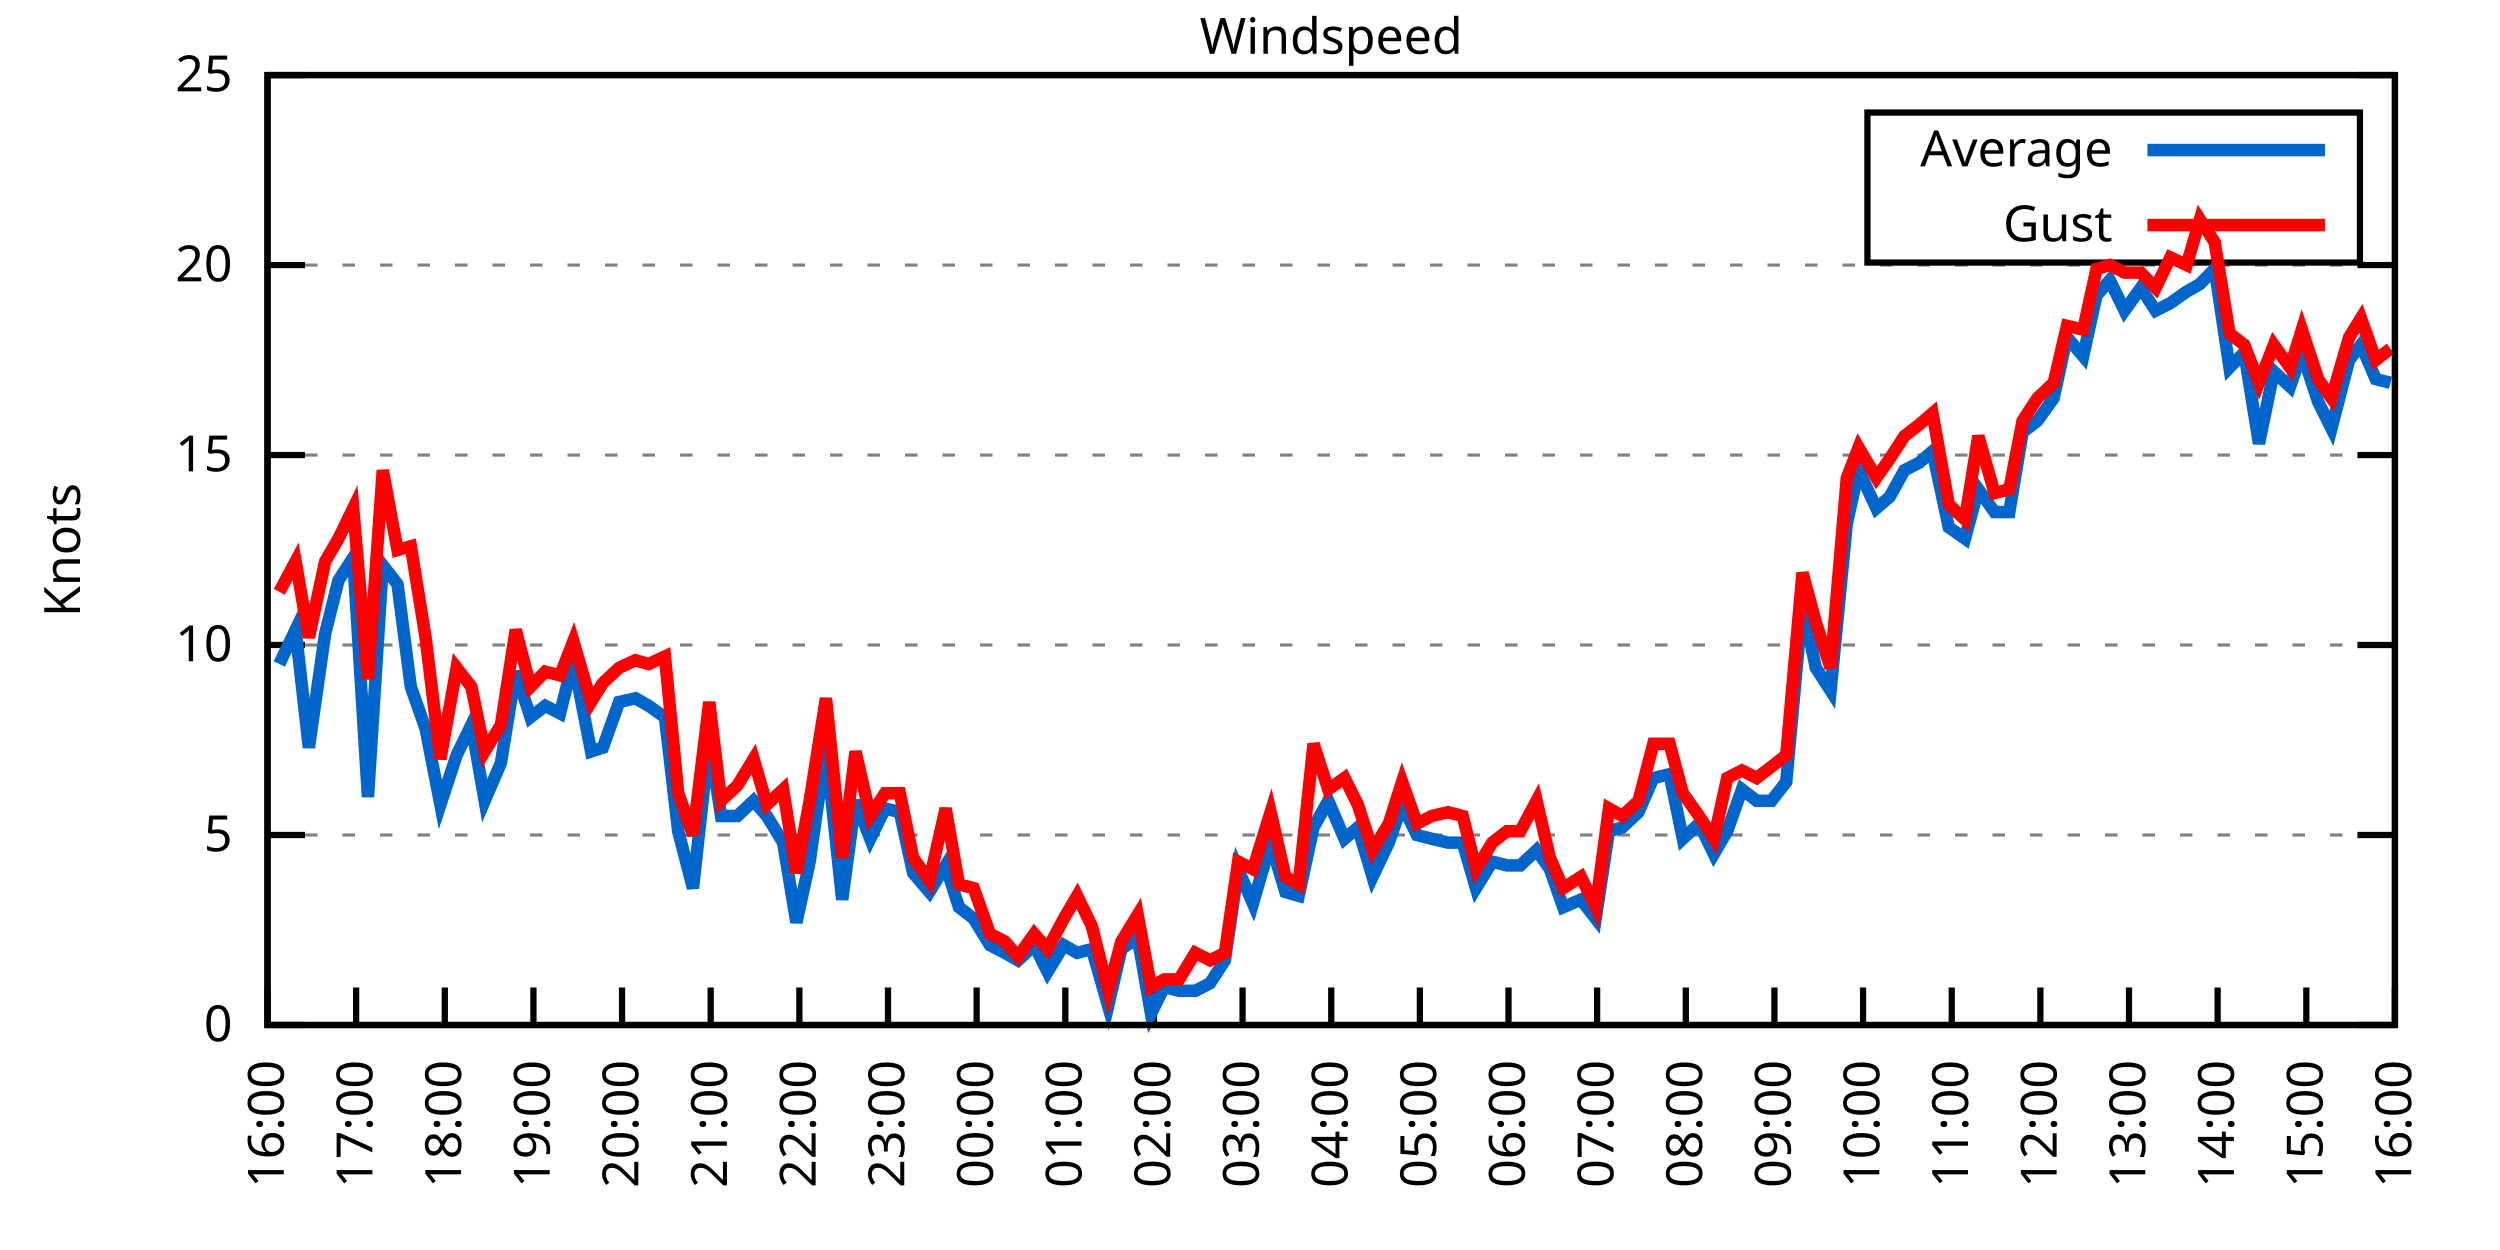
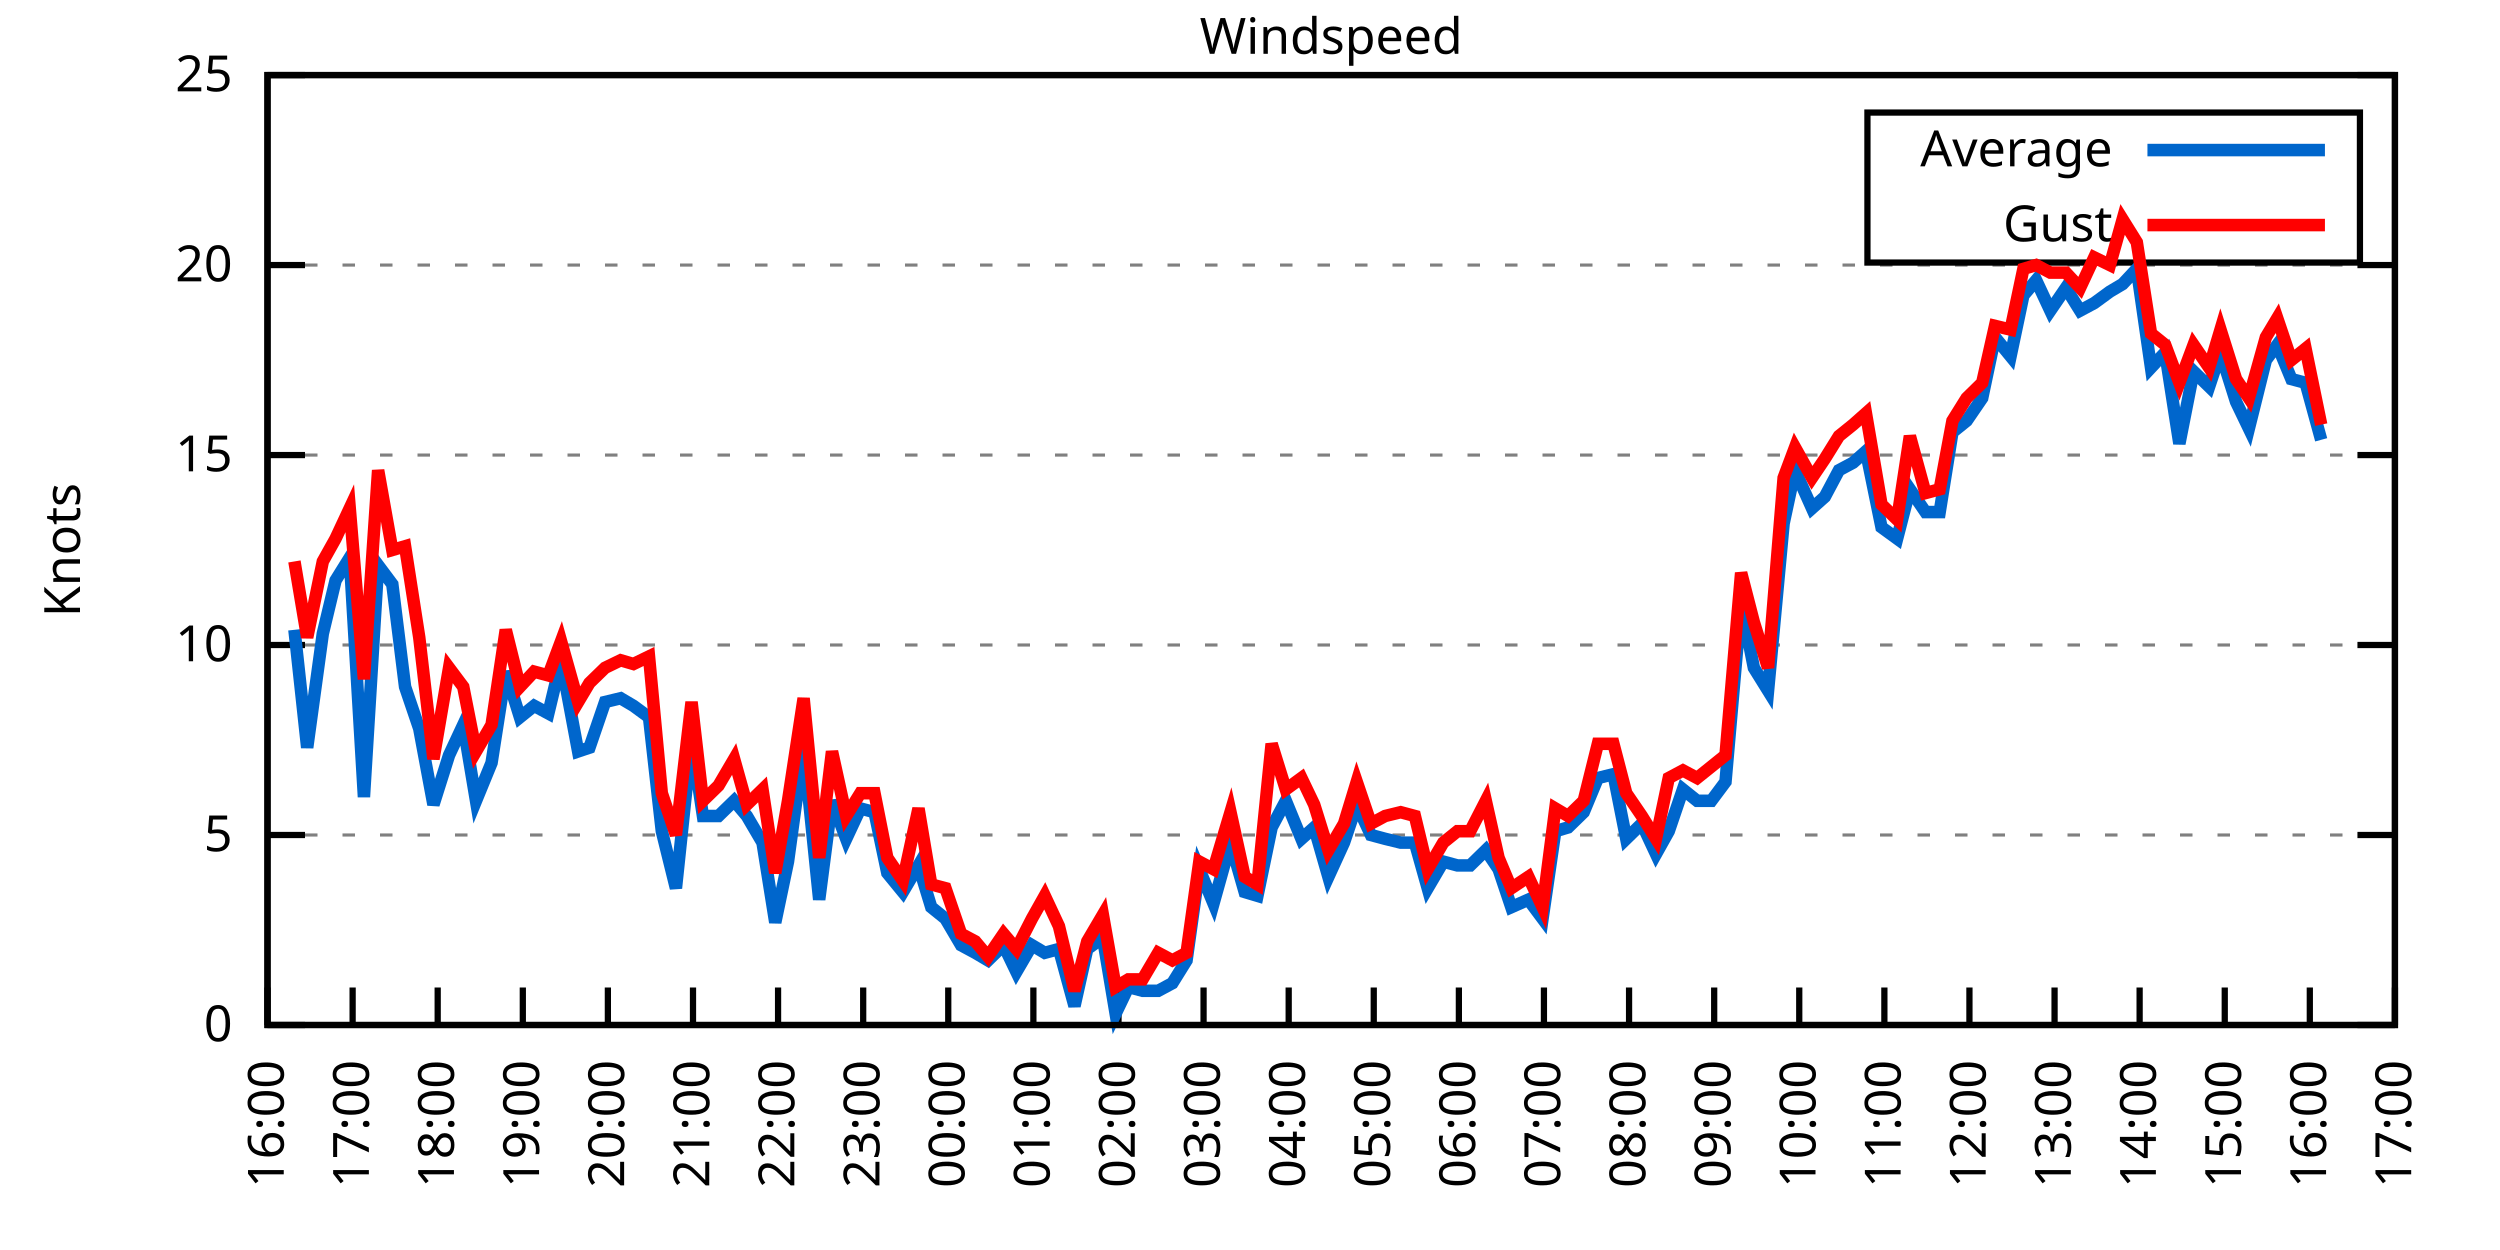
<svg xmlns="http://www.w3.org/2000/svg" xmlns:xlink="http://www.w3.org/1999/xlink" width="400" height="200" viewBox="0 0 400 200">
  <g id="gnuplot_canvas">
    <rect x="0" y="0" width="400" height="200" fill="none" />
    <defs>
      <circle id="gpDot" r="0.5" stroke-width="0.5" stroke="currentColor" />
      <path id="gpPt0" stroke-width="0.333" stroke="currentColor" d="M-1,0 h2 M0,-1 v2" />
      <path id="gpPt1" stroke-width="0.333" stroke="currentColor" d="M-1,-1 L1,1 M1,-1 L-1,1" />
      <path id="gpPt2" stroke-width="0.333" stroke="currentColor" d="M-1,0 L1,0 M0,-1 L0,1 M-1,-1 L1,1 M-1,1 L1,-1" />
      <rect id="gpPt3" stroke-width="0.333" stroke="currentColor" x="-1" y="-1" width="2" height="2" />
      <rect id="gpPt4" stroke-width="0.333" stroke="currentColor" fill="currentColor" x="-1" y="-1" width="2" height="2" />
      <circle id="gpPt5" stroke-width="0.333" stroke="currentColor" cx="0" cy="0" r="1" />
      <use xlink:href="#gpPt5" id="gpPt6" fill="currentColor" stroke="none" />
      <path id="gpPt7" stroke-width="0.333" stroke="currentColor" d="M0,-1.33 L-1.33,0.67 L1.33,0.67 z" />
      <use xlink:href="#gpPt7" id="gpPt8" fill="currentColor" stroke="none" />
      <use xlink:href="#gpPt7" id="gpPt9" stroke="currentColor" transform="rotate(180)" />
      <use xlink:href="#gpPt9" id="gpPt10" fill="currentColor" stroke="none" />
      <use xlink:href="#gpPt3" id="gpPt11" stroke="currentColor" transform="rotate(45)" />
      <use xlink:href="#gpPt11" id="gpPt12" fill="currentColor" stroke="none" />
      <path id="gpPt13" stroke-width="0.333" stroke="currentColor" d="M0,1.330 L1.265,0.411 L0.782,-1.067 L-0.782,-1.076 L-1.265,0.411 z" />
      <use xlink:href="#gpPt13" id="gpPt14" fill="currentColor" stroke="none" />
      <filter id="textbox" filterUnits="objectBoundingBox" x="0" y="0" height="1" width="1">
        <feFlood flood-color="white" flood-opacity="1" result="bgnd" />
        <feComposite in="SourceGraphic" in2="bgnd" operator="atop" />
      </filter>
      <filter id="greybox" filterUnits="objectBoundingBox" x="0" y="0" height="1" width="1">
        <feFlood flood-color="lightgrey" flood-opacity="1" result="grey" />
        <feComposite in="SourceGraphic" in2="grey" operator="atop" />
      </filter>
    </defs>
    <g fill="none" color="white" stroke="currentColor" stroke-width="1.00" stroke-linecap="butt" stroke-linejoin="miter">
</g>
    <g fill="none" color="black" stroke="currentColor" stroke-width="1.00" stroke-linecap="butt" stroke-linejoin="miter">
      <g stroke="none" shape-rendering="crispEdges">
        <polygon fill="rgb(255, 255, 255)" points="42.80,164.00 383.18,164.00 383.18,12.02 42.80,12.02 " />
      </g>
    </g>
    <g fill="none" color="black" stroke="currentColor" stroke-width="1.00" stroke-linecap="butt" stroke-linejoin="miter">
</g>
    <g fill="none" color="black" stroke="black" stroke-width="0.50" stroke-linecap="butt" stroke-linejoin="miter">
</g>
    <g fill="none" color="gray" stroke="currentColor" stroke-width="0.50" stroke-linecap="butt" stroke-linejoin="miter">
      <path stroke="gray" stroke-dasharray="2,4" class="gridline" d="M42.80,164.00 L383.19,164.00  " />
    </g>
    <g fill="none" color="gray" stroke="gray" stroke-width="1.00" stroke-linecap="butt" stroke-linejoin="miter">
</g>
    <g fill="none" color="black" stroke="currentColor" stroke-width="1.00" stroke-linecap="butt" stroke-linejoin="miter">
      <path stroke="black" d="M42.80,164.00 L48.80,164.00 M383.19,164.00 L377.19,164.00  " />
      <g transform="translate(37.20,166.60)" stroke="none" fill="black" font-family="Sans" font-size="8.00" text-anchor="end">
        <text>
          <tspan font-family="Sans"> 0</tspan>
        </text>
      </g>
    </g>
    <g fill="none" color="black" stroke="currentColor" stroke-width="1.00" stroke-linecap="butt" stroke-linejoin="miter">
</g>
    <g fill="none" color="black" stroke="black" stroke-width="0.50" stroke-linecap="butt" stroke-linejoin="miter">
</g>
    <g fill="none" color="gray" stroke="currentColor" stroke-width="0.50" stroke-linecap="butt" stroke-linejoin="miter">
      <path stroke="gray" stroke-dasharray="2,4" class="gridline" d="M42.80,133.60 L383.19,133.60  " />
    </g>
    <g fill="none" color="gray" stroke="gray" stroke-width="1.00" stroke-linecap="butt" stroke-linejoin="miter">
</g>
    <g fill="none" color="black" stroke="currentColor" stroke-width="1.00" stroke-linecap="butt" stroke-linejoin="miter">
      <path stroke="black" d="M42.80,133.60 L48.80,133.60 M383.19,133.60 L377.19,133.60  " />
      <g transform="translate(37.20,136.20)" stroke="none" fill="black" font-family="Sans" font-size="8.00" text-anchor="end">
        <text>
          <tspan font-family="Sans"> 5</tspan>
        </text>
      </g>
    </g>
    <g fill="none" color="black" stroke="currentColor" stroke-width="1.00" stroke-linecap="butt" stroke-linejoin="miter">
</g>
    <g fill="none" color="black" stroke="black" stroke-width="0.50" stroke-linecap="butt" stroke-linejoin="miter">
</g>
    <g fill="none" color="gray" stroke="currentColor" stroke-width="0.50" stroke-linecap="butt" stroke-linejoin="miter">
      <path stroke="gray" stroke-dasharray="2,4" class="gridline" d="M42.80,103.20 L383.19,103.20  " />
    </g>
    <g fill="none" color="gray" stroke="gray" stroke-width="1.00" stroke-linecap="butt" stroke-linejoin="miter">
</g>
    <g fill="none" color="black" stroke="currentColor" stroke-width="1.00" stroke-linecap="butt" stroke-linejoin="miter">
      <path stroke="black" d="M42.80,103.20 L48.80,103.20 M383.19,103.20 L377.19,103.20  " />
      <g transform="translate(37.20,105.80)" stroke="none" fill="black" font-family="Sans" font-size="8.00" text-anchor="end">
        <text>
          <tspan font-family="Sans"> 10</tspan>
        </text>
      </g>
    </g>
    <g fill="none" color="black" stroke="currentColor" stroke-width="1.00" stroke-linecap="butt" stroke-linejoin="miter">
</g>
    <g fill="none" color="black" stroke="black" stroke-width="0.50" stroke-linecap="butt" stroke-linejoin="miter">
</g>
    <g fill="none" color="gray" stroke="currentColor" stroke-width="0.50" stroke-linecap="butt" stroke-linejoin="miter">
      <path stroke="gray" stroke-dasharray="2,4" class="gridline" d="M42.80,72.81 L383.19,72.81  " />
    </g>
    <g fill="none" color="gray" stroke="gray" stroke-width="1.00" stroke-linecap="butt" stroke-linejoin="miter">
</g>
    <g fill="none" color="black" stroke="currentColor" stroke-width="1.00" stroke-linecap="butt" stroke-linejoin="miter">
      <path stroke="black" d="M42.80,72.81 L48.80,72.81 M383.19,72.81 L377.19,72.81  " />
      <g transform="translate(37.20,75.41)" stroke="none" fill="black" font-family="Sans" font-size="8.00" text-anchor="end">
        <text>
          <tspan font-family="Sans"> 15</tspan>
        </text>
      </g>
    </g>
    <g fill="none" color="black" stroke="currentColor" stroke-width="1.00" stroke-linecap="butt" stroke-linejoin="miter">
</g>
    <g fill="none" color="black" stroke="black" stroke-width="0.50" stroke-linecap="butt" stroke-linejoin="miter">
</g>
    <g fill="none" color="gray" stroke="currentColor" stroke-width="0.50" stroke-linecap="butt" stroke-linejoin="miter">
      <path stroke="gray" stroke-dasharray="2,4" class="gridline" d="M42.80,42.41 L383.19,42.41  " />
    </g>
    <g fill="none" color="gray" stroke="gray" stroke-width="1.00" stroke-linecap="butt" stroke-linejoin="miter">
</g>
    <g fill="none" color="black" stroke="currentColor" stroke-width="1.00" stroke-linecap="butt" stroke-linejoin="miter">
      <path stroke="black" d="M42.80,42.41 L48.80,42.41 M383.19,42.41 L377.19,42.41  " />
      <g transform="translate(37.20,45.01)" stroke="none" fill="black" font-family="Sans" font-size="8.00" text-anchor="end">
        <text>
          <tspan font-family="Sans"> 20</tspan>
        </text>
      </g>
    </g>
    <g fill="none" color="black" stroke="currentColor" stroke-width="1.00" stroke-linecap="butt" stroke-linejoin="miter">
</g>
    <g fill="none" color="black" stroke="black" stroke-width="0.50" stroke-linecap="butt" stroke-linejoin="miter">
</g>
    <g fill="none" color="gray" stroke="currentColor" stroke-width="0.50" stroke-linecap="butt" stroke-linejoin="miter">
      <path stroke="gray" stroke-dasharray="2,4" class="gridline" d="M42.80,12.01 L383.19,12.01  " />
    </g>
    <g fill="none" color="gray" stroke="gray" stroke-width="1.00" stroke-linecap="butt" stroke-linejoin="miter">
</g>
    <g fill="none" color="black" stroke="currentColor" stroke-width="1.00" stroke-linecap="butt" stroke-linejoin="miter">
      <path stroke="black" d="M42.80,12.01 L48.80,12.01 M383.19,12.01 L377.19,12.01  " />
      <g transform="translate(37.20,14.61)" stroke="none" fill="black" font-family="Sans" font-size="8.00" text-anchor="end">
        <text>
          <tspan font-family="Sans"> 25</tspan>
        </text>
      </g>
    </g>
    <g fill="none" color="black" stroke="currentColor" stroke-width="1.00" stroke-linecap="butt" stroke-linejoin="miter">
      <path stroke="black" d="M42.80,164.00 L42.80,158.00  " />
      <g transform="translate(45.40,169.60) rotate(270.00)" stroke="none" fill="black" font-family="Sans" font-size="8.00" text-anchor="end">
        <text>
          <tspan font-family="Sans">16:00</tspan>
        </text>
      </g>
    </g>
    <g fill="none" color="black" stroke="currentColor" stroke-width="1.00" stroke-linecap="butt" stroke-linejoin="miter">
-       <path stroke="black" d="M56.98,164.00 L56.98,158.00  " />
-       <g transform="translate(59.58,169.60) rotate(270.00)" stroke="none" fill="black" font-family="Sans" font-size="8.00" text-anchor="end">
+       <path stroke="black" d="M56.42,164.00 L56.42,158.00  " />
+       <g transform="translate(59.02,169.60) rotate(270.00)" stroke="none" fill="black" font-family="Sans" font-size="8.00" text-anchor="end">
        <text>
          <tspan font-family="Sans">17:00</tspan>
        </text>
      </g>
    </g>
    <g fill="none" color="black" stroke="currentColor" stroke-width="1.00" stroke-linecap="butt" stroke-linejoin="miter">
-       <path stroke="black" d="M71.17,164.00 L71.17,158.00  " />
-       <g transform="translate(73.77,169.60) rotate(270.00)" stroke="none" fill="black" font-family="Sans" font-size="8.00" text-anchor="end">
+       <path stroke="black" d="M70.03,164.00 L70.03,158.00  " />
+       <g transform="translate(72.63,169.60) rotate(270.00)" stroke="none" fill="black" font-family="Sans" font-size="8.00" text-anchor="end">
        <text>
          <tspan font-family="Sans">18:00</tspan>
        </text>
      </g>
    </g>
    <g fill="none" color="black" stroke="currentColor" stroke-width="1.00" stroke-linecap="butt" stroke-linejoin="miter">
-       <path stroke="black" d="M85.35,164.00 L85.35,158.00  " />
-       <g transform="translate(87.95,169.60) rotate(270.00)" stroke="none" fill="black" font-family="Sans" font-size="8.00" text-anchor="end">
+       <path stroke="black" d="M83.65,164.00 L83.65,158.00  " />
+       <g transform="translate(86.25,169.60) rotate(270.00)" stroke="none" fill="black" font-family="Sans" font-size="8.00" text-anchor="end">
        <text>
          <tspan font-family="Sans">19:00</tspan>
        </text>
      </g>
    </g>
    <g fill="none" color="black" stroke="currentColor" stroke-width="1.00" stroke-linecap="butt" stroke-linejoin="miter">
-       <path stroke="black" d="M99.53,164.00 L99.53,158.00  " />
-       <g transform="translate(102.13,169.60) rotate(270.00)" stroke="none" fill="black" font-family="Sans" font-size="8.00" text-anchor="end">
+       <path stroke="black" d="M97.26,164.00 L97.26,158.00  " />
+       <g transform="translate(99.86,169.60) rotate(270.00)" stroke="none" fill="black" font-family="Sans" font-size="8.00" text-anchor="end">
        <text>
          <tspan font-family="Sans">20:00</tspan>
        </text>
      </g>
    </g>
    <g fill="none" color="black" stroke="currentColor" stroke-width="1.00" stroke-linecap="butt" stroke-linejoin="miter">
-       <path stroke="black" d="M113.71,164.00 L113.71,158.00  " />
-       <g transform="translate(116.31,169.60) rotate(270.00)" stroke="none" fill="black" font-family="Sans" font-size="8.00" text-anchor="end">
+       <path stroke="black" d="M110.88,164.00 L110.88,158.00  " />
+       <g transform="translate(113.48,169.60) rotate(270.00)" stroke="none" fill="black" font-family="Sans" font-size="8.00" text-anchor="end">
        <text>
          <tspan font-family="Sans">21:00</tspan>
        </text>
      </g>
    </g>
    <g fill="none" color="black" stroke="currentColor" stroke-width="1.00" stroke-linecap="butt" stroke-linejoin="miter">
-       <path stroke="black" d="M127.90,164.00 L127.90,158.00  " />
-       <g transform="translate(130.50,169.60) rotate(270.00)" stroke="none" fill="black" font-family="Sans" font-size="8.00" text-anchor="end">
+       <path stroke="black" d="M124.49,164.00 L124.49,158.00  " />
+       <g transform="translate(127.09,169.60) rotate(270.00)" stroke="none" fill="black" font-family="Sans" font-size="8.00" text-anchor="end">
        <text>
          <tspan font-family="Sans">22:00</tspan>
        </text>
      </g>
    </g>
    <g fill="none" color="black" stroke="currentColor" stroke-width="1.00" stroke-linecap="butt" stroke-linejoin="miter">
-       <path stroke="black" d="M142.08,164.00 L142.08,158.00  " />
-       <g transform="translate(144.68,169.60) rotate(270.00)" stroke="none" fill="black" font-family="Sans" font-size="8.00" text-anchor="end">
+       <path stroke="black" d="M138.11,164.00 L138.11,158.00  " />
+       <g transform="translate(140.71,169.60) rotate(270.00)" stroke="none" fill="black" font-family="Sans" font-size="8.00" text-anchor="end">
        <text>
          <tspan font-family="Sans">23:00</tspan>
        </text>
      </g>
    </g>
    <g fill="none" color="black" stroke="currentColor" stroke-width="1.00" stroke-linecap="butt" stroke-linejoin="miter">
-       <path stroke="black" d="M156.26,164.00 L156.26,158.00  " />
-       <g transform="translate(158.86,169.60) rotate(270.00)" stroke="none" fill="black" font-family="Sans" font-size="8.00" text-anchor="end">
+       <path stroke="black" d="M151.72,164.00 L151.72,158.00  " />
+       <g transform="translate(154.32,169.60) rotate(270.00)" stroke="none" fill="black" font-family="Sans" font-size="8.00" text-anchor="end">
        <text>
          <tspan font-family="Sans">00:00</tspan>
        </text>
      </g>
    </g>
    <g fill="none" color="black" stroke="currentColor" stroke-width="1.00" stroke-linecap="butt" stroke-linejoin="miter">
-       <path stroke="black" d="M170.45,164.00 L170.45,158.00  " />
-       <g transform="translate(173.05,169.60) rotate(270.00)" stroke="none" fill="black" font-family="Sans" font-size="8.00" text-anchor="end">
+       <path stroke="black" d="M165.34,164.00 L165.34,158.00  " />
+       <g transform="translate(167.94,169.60) rotate(270.00)" stroke="none" fill="black" font-family="Sans" font-size="8.00" text-anchor="end">
        <text>
          <tspan font-family="Sans">01:00</tspan>
        </text>
      </g>
    </g>
    <g fill="none" color="black" stroke="currentColor" stroke-width="1.00" stroke-linecap="butt" stroke-linejoin="miter">
-       <path stroke="black" d="M184.63,164.00 L184.63,158.00  " />
-       <g transform="translate(187.23,169.60) rotate(270.00)" stroke="none" fill="black" font-family="Sans" font-size="8.00" text-anchor="end">
+       <path stroke="black" d="M178.96,164.00 L178.96,158.00  " />
+       <g transform="translate(181.56,169.60) rotate(270.00)" stroke="none" fill="black" font-family="Sans" font-size="8.00" text-anchor="end">
        <text>
          <tspan font-family="Sans">02:00</tspan>
        </text>
      </g>
    </g>
    <g fill="none" color="black" stroke="currentColor" stroke-width="1.00" stroke-linecap="butt" stroke-linejoin="miter">
-       <path stroke="black" d="M198.81,164.00 L198.81,158.00  " />
-       <g transform="translate(201.41,169.60) rotate(270.00)" stroke="none" fill="black" font-family="Sans" font-size="8.00" text-anchor="end">
+       <path stroke="black" d="M192.57,164.00 L192.57,158.00  " />
+       <g transform="translate(195.17,169.60) rotate(270.00)" stroke="none" fill="black" font-family="Sans" font-size="8.00" text-anchor="end">
        <text>
          <tspan font-family="Sans">03:00</tspan>
        </text>
      </g>
    </g>
    <g fill="none" color="black" stroke="currentColor" stroke-width="1.00" stroke-linecap="butt" stroke-linejoin="miter">
-       <path stroke="black" d="M213.00,164.00 L213.00,158.00  " />
-       <g transform="translate(215.60,169.60) rotate(270.00)" stroke="none" fill="black" font-family="Sans" font-size="8.00" text-anchor="end">
+       <path stroke="black" d="M206.19,164.00 L206.19,158.00  " />
+       <g transform="translate(208.79,169.60) rotate(270.00)" stroke="none" fill="black" font-family="Sans" font-size="8.00" text-anchor="end">
        <text>
          <tspan font-family="Sans">04:00</tspan>
        </text>
      </g>
    </g>
    <g fill="none" color="black" stroke="currentColor" stroke-width="1.00" stroke-linecap="butt" stroke-linejoin="miter">
-       <path stroke="black" d="M227.18,164.00 L227.18,158.00  " />
-       <g transform="translate(229.78,169.60) rotate(270.00)" stroke="none" fill="black" font-family="Sans" font-size="8.00" text-anchor="end">
+       <path stroke="black" d="M219.80,164.00 L219.80,158.00  " />
+       <g transform="translate(222.40,169.60) rotate(270.00)" stroke="none" fill="black" font-family="Sans" font-size="8.00" text-anchor="end">
        <text>
          <tspan font-family="Sans">05:00</tspan>
        </text>
      </g>
    </g>
    <g fill="none" color="black" stroke="currentColor" stroke-width="1.00" stroke-linecap="butt" stroke-linejoin="miter">
-       <path stroke="black" d="M241.36,164.00 L241.36,158.00  " />
-       <g transform="translate(243.96,169.60) rotate(270.00)" stroke="none" fill="black" font-family="Sans" font-size="8.00" text-anchor="end">
+       <path stroke="black" d="M233.42,164.00 L233.42,158.00  " />
+       <g transform="translate(236.02,169.60) rotate(270.00)" stroke="none" fill="black" font-family="Sans" font-size="8.00" text-anchor="end">
        <text>
          <tspan font-family="Sans">06:00</tspan>
        </text>
      </g>
    </g>
    <g fill="none" color="black" stroke="currentColor" stroke-width="1.00" stroke-linecap="butt" stroke-linejoin="miter">
-       <path stroke="black" d="M255.54,164.00 L255.54,158.00  " />
-       <g transform="translate(258.14,169.60) rotate(270.00)" stroke="none" fill="black" font-family="Sans" font-size="8.00" text-anchor="end">
+       <path stroke="black" d="M247.03,164.00 L247.03,158.00  " />
+       <g transform="translate(249.63,169.60) rotate(270.00)" stroke="none" fill="black" font-family="Sans" font-size="8.00" text-anchor="end">
        <text>
          <tspan font-family="Sans">07:00</tspan>
        </text>
      </g>
    </g>
    <g fill="none" color="black" stroke="currentColor" stroke-width="1.00" stroke-linecap="butt" stroke-linejoin="miter">
-       <path stroke="black" d="M269.73,164.00 L269.73,158.00  " />
-       <g transform="translate(272.33,169.60) rotate(270.00)" stroke="none" fill="black" font-family="Sans" font-size="8.00" text-anchor="end">
+       <path stroke="black" d="M260.65,164.00 L260.65,158.00  " />
+       <g transform="translate(263.25,169.60) rotate(270.00)" stroke="none" fill="black" font-family="Sans" font-size="8.00" text-anchor="end">
        <text>
          <tspan font-family="Sans">08:00</tspan>
        </text>
      </g>
    </g>
    <g fill="none" color="black" stroke="currentColor" stroke-width="1.00" stroke-linecap="butt" stroke-linejoin="miter">
-       <path stroke="black" d="M283.91,164.00 L283.91,158.00  " />
-       <g transform="translate(286.51,169.60) rotate(270.00)" stroke="none" fill="black" font-family="Sans" font-size="8.00" text-anchor="end">
+       <path stroke="black" d="M274.27,164.00 L274.27,158.00  " />
+       <g transform="translate(276.87,169.60) rotate(270.00)" stroke="none" fill="black" font-family="Sans" font-size="8.00" text-anchor="end">
        <text>
          <tspan font-family="Sans">09:00</tspan>
        </text>
      </g>
    </g>
    <g fill="none" color="black" stroke="currentColor" stroke-width="1.00" stroke-linecap="butt" stroke-linejoin="miter">
-       <path stroke="black" d="M298.09,164.00 L298.09,158.00  " />
-       <g transform="translate(300.69,169.60) rotate(270.00)" stroke="none" fill="black" font-family="Sans" font-size="8.00" text-anchor="end">
+       <path stroke="black" d="M287.88,164.00 L287.88,158.00  " />
+       <g transform="translate(290.48,169.60) rotate(270.00)" stroke="none" fill="black" font-family="Sans" font-size="8.00" text-anchor="end">
        <text>
          <tspan font-family="Sans">10:00</tspan>
        </text>
      </g>
    </g>
    <g fill="none" color="black" stroke="currentColor" stroke-width="1.00" stroke-linecap="butt" stroke-linejoin="miter">
-       <path stroke="black" d="M312.28,164.00 L312.28,158.00  " />
-       <g transform="translate(314.88,169.60) rotate(270.00)" stroke="none" fill="black" font-family="Sans" font-size="8.00" text-anchor="end">
+       <path stroke="black" d="M301.50,164.00 L301.50,158.00  " />
+       <g transform="translate(304.10,169.60) rotate(270.00)" stroke="none" fill="black" font-family="Sans" font-size="8.00" text-anchor="end">
        <text>
          <tspan font-family="Sans">11:00</tspan>
        </text>
      </g>
    </g>
    <g fill="none" color="black" stroke="currentColor" stroke-width="1.00" stroke-linecap="butt" stroke-linejoin="miter">
-       <path stroke="black" d="M326.46,164.00 L326.46,158.00  " />
-       <g transform="translate(329.06,169.60) rotate(270.00)" stroke="none" fill="black" font-family="Sans" font-size="8.00" text-anchor="end">
+       <path stroke="black" d="M315.11,164.00 L315.11,158.00  " />
+       <g transform="translate(317.71,169.60) rotate(270.00)" stroke="none" fill="black" font-family="Sans" font-size="8.00" text-anchor="end">
        <text>
          <tspan font-family="Sans">12:00</tspan>
        </text>
      </g>
    </g>
    <g fill="none" color="black" stroke="currentColor" stroke-width="1.00" stroke-linecap="butt" stroke-linejoin="miter">
-       <path stroke="black" d="M340.64,164.00 L340.64,158.00  " />
-       <g transform="translate(343.24,169.60) rotate(270.00)" stroke="none" fill="black" font-family="Sans" font-size="8.00" text-anchor="end">
+       <path stroke="black" d="M328.73,164.00 L328.73,158.00  " />
+       <g transform="translate(331.33,169.60) rotate(270.00)" stroke="none" fill="black" font-family="Sans" font-size="8.00" text-anchor="end">
        <text>
          <tspan font-family="Sans">13:00</tspan>
        </text>
      </g>
    </g>
    <g fill="none" color="black" stroke="currentColor" stroke-width="1.00" stroke-linecap="butt" stroke-linejoin="miter">
-       <path stroke="black" d="M354.82,164.00 L354.82,158.00  " />
-       <g transform="translate(357.42,169.60) rotate(270.00)" stroke="none" fill="black" font-family="Sans" font-size="8.00" text-anchor="end">
+       <path stroke="black" d="M342.34,164.00 L342.34,158.00  " />
+       <g transform="translate(344.94,169.60) rotate(270.00)" stroke="none" fill="black" font-family="Sans" font-size="8.00" text-anchor="end">
        <text>
          <tspan font-family="Sans">14:00</tspan>
        </text>
      </g>
    </g>
    <g fill="none" color="black" stroke="currentColor" stroke-width="1.00" stroke-linecap="butt" stroke-linejoin="miter">
-       <path stroke="black" d="M369.01,164.00 L369.01,158.00  " />
-       <g transform="translate(371.61,169.60) rotate(270.00)" stroke="none" fill="black" font-family="Sans" font-size="8.00" text-anchor="end">
+       <path stroke="black" d="M355.96,164.00 L355.96,158.00  " />
+       <g transform="translate(358.56,169.60) rotate(270.00)" stroke="none" fill="black" font-family="Sans" font-size="8.00" text-anchor="end">
        <text>
          <tspan font-family="Sans">15:00</tspan>
+         </text>
+       </g>
+     </g>
+     <g fill="none" color="black" stroke="currentColor" stroke-width="1.00" stroke-linecap="butt" stroke-linejoin="miter">
+       <path stroke="black" d="M369.57,164.00 L369.57,158.00  " />
+       <g transform="translate(372.17,169.60) rotate(270.00)" stroke="none" fill="black" font-family="Sans" font-size="8.00" text-anchor="end">
+         <text>
+           <tspan font-family="Sans">16:00</tspan>
        </text>
      </g>
    </g>
    <g fill="none" color="black" stroke="currentColor" stroke-width="1.00" stroke-linecap="butt" stroke-linejoin="miter">
      <path stroke="black" d="M383.19,164.00 L383.19,158.00  " />
      <g transform="translate(385.79,169.60) rotate(270.00)" stroke="none" fill="black" font-family="Sans" font-size="8.00" text-anchor="end">
        <text>
-           <tspan font-family="Sans">16:00</tspan>
+           <tspan font-family="Sans">17:00</tspan>
        </text>
      </g>
    </g>
    <g fill="none" color="black" stroke="currentColor" stroke-width="1.00" stroke-linecap="butt" stroke-linejoin="miter">
</g>
    <g fill="none" color="black" stroke="currentColor" stroke-width="1.00" stroke-linecap="butt" stroke-linejoin="miter">
      <path stroke="black" d="M42.80,12.01 L42.80,164.00 L383.19,164.00 L383.19,12.01 L42.80,12.01 Z  " />
    </g>
    <g fill="none" color="black" stroke="currentColor" stroke-width="1.00" stroke-linecap="butt" stroke-linejoin="miter">
</g>
    <g fill="none" color="black" stroke="currentColor" stroke-width="1.00" stroke-linecap="butt" stroke-linejoin="miter">
      <path stroke="black" d="M298.79,42.01 L298.79,18.01 L377.59,18.01 L377.59,42.01 L298.79,42.01 Z  " />
    </g>
    <g id="Windspeed_plot_1">
      <g fill="none" color="white" stroke="black" stroke-width="2.00" stroke-linecap="butt" stroke-linejoin="miter">
</g>
      <g fill="none" color="black" stroke="currentColor" stroke-width="2.00" stroke-linecap="butt" stroke-linejoin="miter">
        <g transform="translate(337.99,26.61)" stroke="none" fill="black" font-family="Sans" font-size="8.00" text-anchor="end">
          <text>
            <tspan font-family="Sans">Average</tspan>
          </text>
        </g>
      </g>
      <g fill="none" color="black" stroke="currentColor" stroke-width="2.00" stroke-linecap="butt" stroke-linejoin="miter">
-         <path stroke="rgb(  0, 102, 204)" d="M343.59,24.01 L371.99,24.01 M44.69,106.24 L47.29,100.77 L49.42,119.62 L52.02,101.38 L54.15,92.87 L56.51,89.22   L58.87,127.52 L61.24,90.44 L63.60,93.48 L65.73,109.89 L68.09,116.58 L70.46,128.74 L73.06,120.83 L75.42,115.97   L77.55,128.13 L80.15,122.05 L82.51,107.46 L84.88,114.76 L87.24,112.93 L89.60,114.15 L91.73,105.64 L94.57,120.23   L96.46,119.62 L99.06,112.32 L101.66,111.72 L103.79,112.93 L106.39,114.76 L108.51,132.99 L110.88,142.11 L113.48,118.40   L115.37,130.56 L117.97,130.56 L120.57,128.13 L122.70,130.56 L125.30,134.82 L127.42,147.59 L129.55,137.86 L132.15,119.62   L134.75,143.94 L136.88,128.13 L139.24,134.21 L141.61,129.35 L143.97,129.95 L146.10,139.68 L148.70,142.72 L151.30,138.47   L153.43,145.15 L155.79,146.98 L158.39,151.23 L160.75,152.45 L162.88,153.66 L165.48,151.23 L167.61,155.49 L170.21,151.23   L172.34,152.45 L174.70,151.84 L177.30,160.96 L179.43,151.84 L182.03,150.02 L184.16,162.18 L186.28,157.92 L188.65,158.53   L191.25,158.53 L193.61,157.31 L195.98,153.66 L198.10,139.07 L200.47,144.55 L203.30,134.82 L205.67,142.72 L207.79,143.33   L210.16,132.39 L212.52,128.13 L215.12,134.21 L217.25,132.39 L219.61,140.29 L222.21,134.82 L224.34,128.74 L226.71,133.60   L229.07,134.21 L231.67,134.82 L234.03,134.82 L236.16,142.11 L238.76,137.86 L241.12,138.47 L243.25,138.47 L245.85,136.03   L247.98,139.07 L250.11,145.15 L252.94,143.94 L255.31,146.98 L257.43,132.99 L259.56,132.39 L262.16,129.95 L264.53,124.48   L267.13,123.87 L269.25,134.21 L271.85,131.78 L274.22,136.64 L276.35,132.99 L278.71,126.31 L281.07,128.13 L283.44,128.13   L285.80,125.09 L288.40,96.52 L290.53,106.85 L292.89,110.50 L295.49,83.75 L297.38,75.24 L300.22,81.32 L302.35,79.49   L304.71,75.24 L307.08,74.02 L309.20,72.20 L311.80,84.36 L314.40,86.18 L316.53,78.28 L319.13,81.93 L321.49,81.93   L323.62,69.16 L325.99,67.33 L328.59,63.69 L330.71,53.96 L333.31,57.00 L335.44,47.27 L337.57,44.84 L339.93,49.70   L342.53,46.06 L344.90,49.70 L347.26,48.49 L349.86,46.66 L351.99,45.45 L354.35,43.02 L356.72,58.82 L359.08,56.39   L361.44,70.98 L363.81,59.43 L366.41,61.86 L368.30,56.39 L370.90,64.29 L373.03,68.55 L375.86,57.61 L377.75,55.18   L380.12,60.65 L382.48,61.25  " />
+         <path stroke="rgb(  0, 102, 204)" d="M343.59,24.01 L371.99,24.01 M47.11,100.77 L49.15,119.62 L51.65,101.38 L53.69,92.87 L55.96,89.22 L58.23,127.52   L60.50,90.44 L62.77,93.48 L64.81,109.89 L67.08,116.58 L69.35,128.74 L71.85,120.83 L74.12,115.97 L76.16,128.13   L78.65,122.05 L80.92,107.46 L83.19,114.76 L85.46,112.93 L87.73,114.15 L89.77,105.64 L92.50,120.23 L94.31,119.62   L96.81,112.32 L99.30,111.72 L101.35,112.93 L103.84,114.76 L105.89,132.99 L108.15,142.11 L110.65,118.40 L112.47,130.56   L114.96,130.56 L117.46,128.13 L119.50,130.56 L122.00,134.82 L124.04,147.59 L126.08,137.86 L128.58,119.62 L131.07,143.94   L133.12,128.13 L135.39,134.21 L137.66,129.35 L139.92,129.95 L141.97,139.68 L144.46,142.72 L146.96,138.47 L149.00,145.15   L151.27,146.98 L153.77,151.23 L156.04,152.45 L158.08,153.66 L160.57,151.23 L162.62,155.49 L165.11,151.23 L167.16,152.45   L169.43,151.84 L171.92,160.96 L173.96,151.84 L176.46,150.02 L178.50,162.18 L180.54,157.92 L182.81,158.53 L185.31,158.53   L187.58,157.31 L189.85,153.66 L191.89,139.07 L194.16,144.55 L196.88,134.82 L199.15,142.72 L201.19,143.33 L203.46,132.39   L205.73,128.13 L208.23,134.21 L210.27,132.39 L212.54,140.29 L215.04,134.82 L217.08,128.74 L219.35,133.60 L221.62,134.21   L224.11,134.82 L226.38,134.82 L228.43,142.11 L230.92,137.86 L233.19,138.47 L235.23,138.47 L237.73,136.03 L239.77,139.07   L241.81,145.15 L244.54,143.94 L246.81,146.98 L248.85,132.99 L250.89,132.39 L253.39,129.95 L255.66,124.48 L258.15,123.87   L260.20,134.21 L262.69,131.78 L264.96,136.64 L267.00,132.99 L269.27,126.31 L271.54,128.13 L273.81,128.13 L276.08,125.09   L278.58,96.52 L280.62,106.85 L282.89,110.50 L285.38,83.75 L287.20,75.24 L289.92,81.32 L291.97,79.49 L294.23,75.24   L296.50,74.02 L298.55,72.20 L301.04,84.36 L303.54,86.18 L305.58,78.28 L308.08,81.93 L310.35,81.93 L312.39,69.16   L314.66,67.33 L317.15,63.69 L319.20,53.96 L321.69,57.00 L323.74,47.27 L325.78,44.84 L328.05,49.70 L330.54,46.06   L332.81,49.70 L335.08,48.49 L337.58,46.66 L339.62,45.45 L341.89,43.02 L344.16,58.82 L346.43,56.39 L348.70,70.98   L350.97,59.43 L353.46,61.86 L355.28,56.39 L357.77,64.29 L359.82,68.55 L362.54,57.61 L364.36,55.18 L366.62,60.65   L368.89,61.25 L371.39,70.37  " />
      </g>
    </g>
    <g id="Windspeed_plot_2">
      <g fill="none" color="black" stroke="currentColor" stroke-width="2.00" stroke-linecap="butt" stroke-linejoin="miter">
        <g transform="translate(337.99,38.61)" stroke="none" fill="black" font-family="Sans" font-size="8.00" text-anchor="end">
          <text>
            <tspan font-family="Sans">Gust</tspan>
          </text>
        </g>
      </g>
      <g fill="none" color="black" stroke="currentColor" stroke-width="2.00" stroke-linecap="butt" stroke-linejoin="miter">
-         <path stroke="rgb(255,   0,   0)" d="M343.59,36.01 L371.99,36.01 M44.69,94.69 L47.29,89.83 L49.42,101.99 L52.02,89.83 L54.15,86.18 L56.51,81.32   L58.87,108.68 L61.24,75.24 L63.60,88.00 L65.73,87.40 L68.09,101.99 L70.46,121.44 L73.06,106.85 L75.42,109.89   L77.55,120.23 L80.15,115.97 L82.51,100.77 L84.88,109.89 L87.24,107.46 L89.60,108.07 L91.73,102.60 L94.57,112.32   L96.46,109.28 L99.06,106.85 L101.66,105.64 L103.79,106.24 L106.39,105.03 L108.51,126.91 L110.88,133.60 L113.48,112.32   L115.37,128.13 L117.97,125.70 L120.57,121.44 L122.70,128.74 L125.30,126.31 L127.42,139.68 L129.55,128.13 L132.15,111.72   L134.75,137.25 L136.88,120.23 L139.24,130.56 L141.61,126.91 L143.97,126.91 L146.10,137.25 L148.70,140.90 L151.30,129.35   L153.43,141.51 L155.79,142.11 L158.39,149.41 L160.75,150.62 L162.88,153.06 L165.48,149.41 L167.61,151.84 L170.21,146.98   L172.34,143.33 L174.70,148.19 L177.30,158.53 L179.43,150.62 L182.03,146.37 L184.16,157.92 L186.28,156.70 L188.65,156.70   L191.25,152.45 L193.61,153.66 L195.98,152.45 L198.10,137.86 L200.47,139.07 L203.30,129.95 L205.67,140.29 L207.79,141.51   L210.16,119.01 L212.52,126.31 L215.12,124.48 L217.25,128.74 L219.61,136.03 L222.21,131.78 L224.34,125.09 L226.71,131.78   L229.07,130.56 L231.67,129.95 L234.03,130.56 L236.16,139.07 L238.76,134.82 L241.12,132.99 L243.25,132.99 L245.85,128.13   L247.98,137.25 L250.11,142.11 L252.94,140.29 L255.31,145.15 L257.43,129.35 L259.56,130.56 L262.16,128.13 L264.53,119.01   L267.13,119.01 L269.25,126.91 L271.85,130.56 L274.22,134.21 L276.35,124.48 L278.71,123.27 L281.07,124.48 L283.44,122.66   L285.80,120.83 L288.40,91.65 L290.53,99.56 L292.89,106.85 L295.49,76.45 L297.38,71.59 L300.22,76.45 L302.35,73.41   L304.71,69.77 L307.08,67.94 L309.20,66.12 L311.80,80.71 L314.40,83.14 L316.53,69.77 L319.13,78.89 L321.49,78.28   L323.62,67.33 L325.99,63.69 L328.59,61.25 L330.71,52.14 L333.31,52.74 L335.44,43.02 L337.57,42.41 L339.93,43.62   L342.53,43.62 L344.90,46.06 L347.26,41.19 L349.86,42.41 L351.99,35.11 L354.35,38.76 L356.72,53.35 L359.08,55.18   L361.44,61.25 L363.81,55.18 L366.41,58.82 L368.30,52.74 L370.90,60.65 L373.03,63.69 L375.86,53.96 L377.75,50.92   L380.12,57.61 L382.48,55.78  " />
+         <path stroke="rgb(255,   0,   0)" d="M343.59,36.01 L371.99,36.01 M47.11,89.83 L49.15,101.99 L51.65,89.83 L53.69,86.18 L55.96,81.32 L58.23,108.68   L60.50,75.24 L62.77,88.00 L64.81,87.40 L67.08,101.99 L69.35,121.44 L71.85,106.85 L74.12,109.89 L76.16,120.23   L78.65,115.97 L80.92,100.77 L83.19,109.89 L85.46,107.46 L87.73,108.07 L89.77,102.60 L92.50,112.32 L94.31,109.28   L96.81,106.85 L99.30,105.64 L101.35,106.24 L103.84,105.03 L105.89,126.91 L108.15,133.60 L110.65,112.32 L112.47,128.13   L114.96,125.70 L117.46,121.44 L119.50,128.74 L122.00,126.31 L124.04,139.68 L126.08,128.13 L128.58,111.72 L131.07,137.25   L133.12,120.23 L135.39,130.56 L137.66,126.91 L139.92,126.91 L141.97,137.25 L144.46,140.90 L146.96,129.35 L149.00,141.51   L151.27,142.11 L153.77,149.41 L156.04,150.62 L158.08,153.06 L160.57,149.41 L162.62,151.84 L165.11,146.98 L167.16,143.33   L169.43,148.19 L171.92,158.53 L173.96,150.62 L176.46,146.37 L178.50,157.92 L180.54,156.70 L182.81,156.70 L185.31,152.45   L187.58,153.66 L189.85,152.45 L191.89,137.86 L194.16,139.07 L196.88,129.95 L199.15,140.29 L201.19,141.51 L203.46,119.01   L205.73,126.31 L208.23,124.48 L210.27,128.74 L212.54,136.03 L215.04,131.78 L217.08,125.09 L219.35,131.78 L221.62,130.56   L224.11,129.95 L226.38,130.56 L228.43,139.07 L230.92,134.82 L233.19,132.99 L235.23,132.99 L237.73,128.13 L239.77,137.25   L241.81,142.11 L244.54,140.29 L246.81,145.15 L248.85,129.35 L250.89,130.56 L253.39,128.13 L255.66,119.01 L258.15,119.01   L260.20,126.91 L262.69,130.56 L264.96,134.21 L267.00,124.48 L269.27,123.27 L271.54,124.48 L273.81,122.66 L276.08,120.83   L278.58,91.65 L280.62,99.56 L282.89,106.85 L285.38,76.45 L287.20,71.59 L289.92,76.45 L291.97,73.41 L294.23,69.77   L296.50,67.94 L298.55,66.12 L301.04,80.71 L303.54,83.14 L305.58,69.77 L308.08,78.89 L310.35,78.28 L312.39,67.33   L314.66,63.69 L317.15,61.25 L319.20,52.14 L321.69,52.74 L323.74,43.02 L325.78,42.41 L328.05,43.62 L330.54,43.62   L332.81,46.06 L335.08,41.19 L337.58,42.41 L339.62,35.11 L341.89,38.76 L344.16,53.35 L346.43,55.18 L348.70,61.25   L350.97,55.18 L353.46,58.82 L355.28,52.74 L357.77,60.65 L359.82,63.69 L362.54,53.96 L364.36,50.92 L366.62,57.61   L368.89,55.78 L371.39,67.94  " />
      </g>
    </g>
    <g fill="none" color="black" stroke="currentColor" stroke-width="2.00" stroke-linecap="butt" stroke-linejoin="miter">
</g>
    <g fill="none" color="black" stroke="black" stroke-width="1.00" stroke-linecap="butt" stroke-linejoin="miter">
</g>
    <g fill="none" color="black" stroke="currentColor" stroke-width="1.00" stroke-linecap="butt" stroke-linejoin="miter">
      <path stroke="black" d="M42.80,12.01 L42.80,164.00 L383.19,164.00 L383.19,12.01 L42.80,12.01 Z  " />
      <g transform="translate(12.80,88.01) rotate(270.00)" stroke="none" fill="black" font-family="Sans" font-size="8.00" text-anchor="middle">
        <text>
          <tspan font-family="Sans">Knots</tspan>
        </text>
      </g>
    </g>
    <g fill="none" color="black" stroke="currentColor" stroke-width="1.00" stroke-linecap="butt" stroke-linejoin="miter">
</g>
    <g fill="none" color="black" stroke="currentColor" stroke-width="1.00" stroke-linecap="butt" stroke-linejoin="miter">
      <g transform="translate(212.99,8.61)" stroke="none" fill="black" font-family="Sans" font-size="8.00" text-anchor="middle">
        <text>
          <tspan font-family="Sans">Windspeed</tspan>
        </text>
      </g>
    </g>
    <g fill="none" color="black" stroke="currentColor" stroke-width="1.00" stroke-linecap="butt" stroke-linejoin="miter">
</g>
  </g>
</svg>
